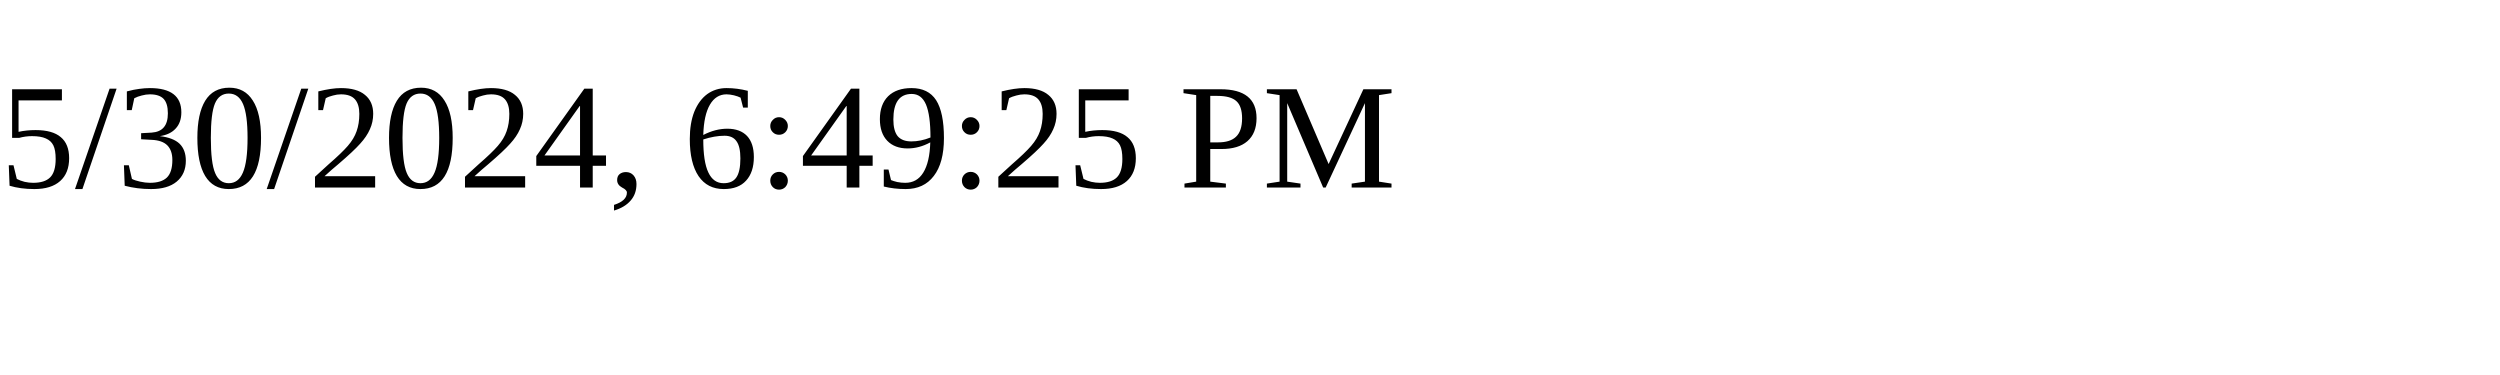
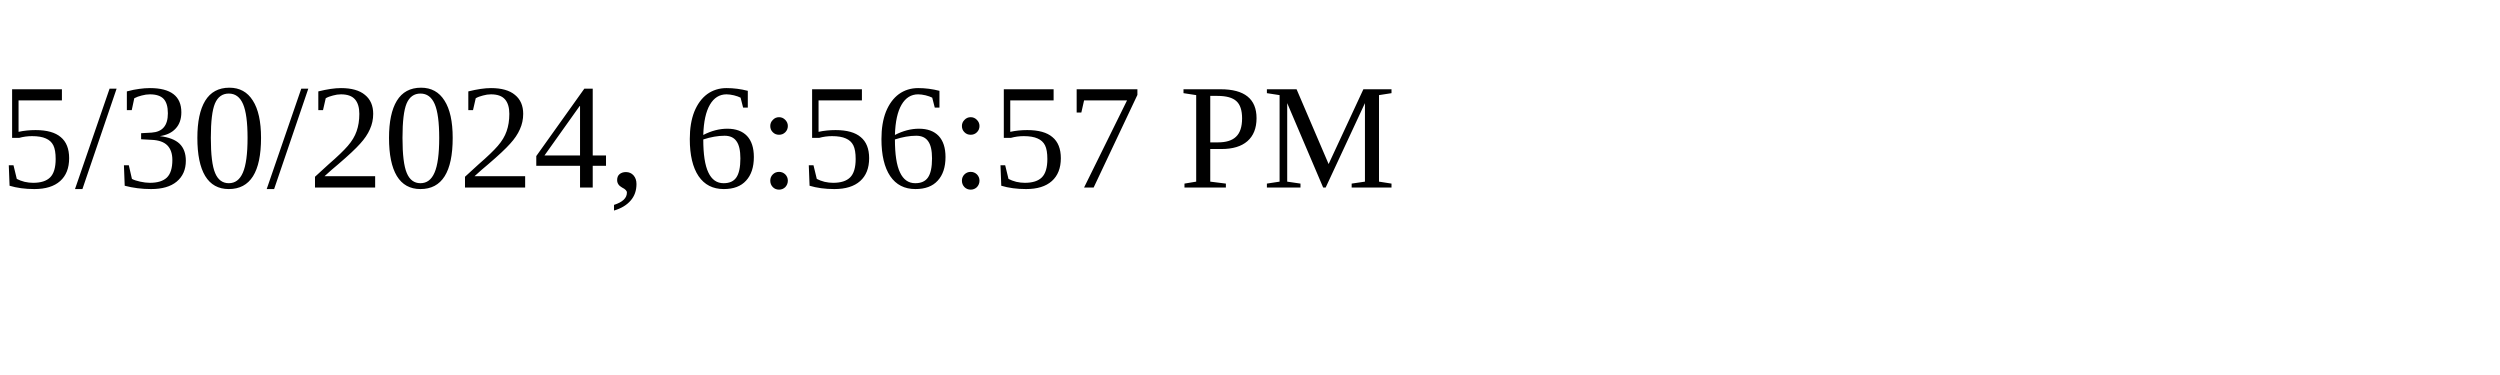
<svg xmlns="http://www.w3.org/2000/svg" height="30" width="200">
-   <text x="0" y="15">5/30/2024, 6:49:25 PM</text>
+   <text x="0" y="15">5/30/2024, 6:56:57 PM</text>
</svg>
